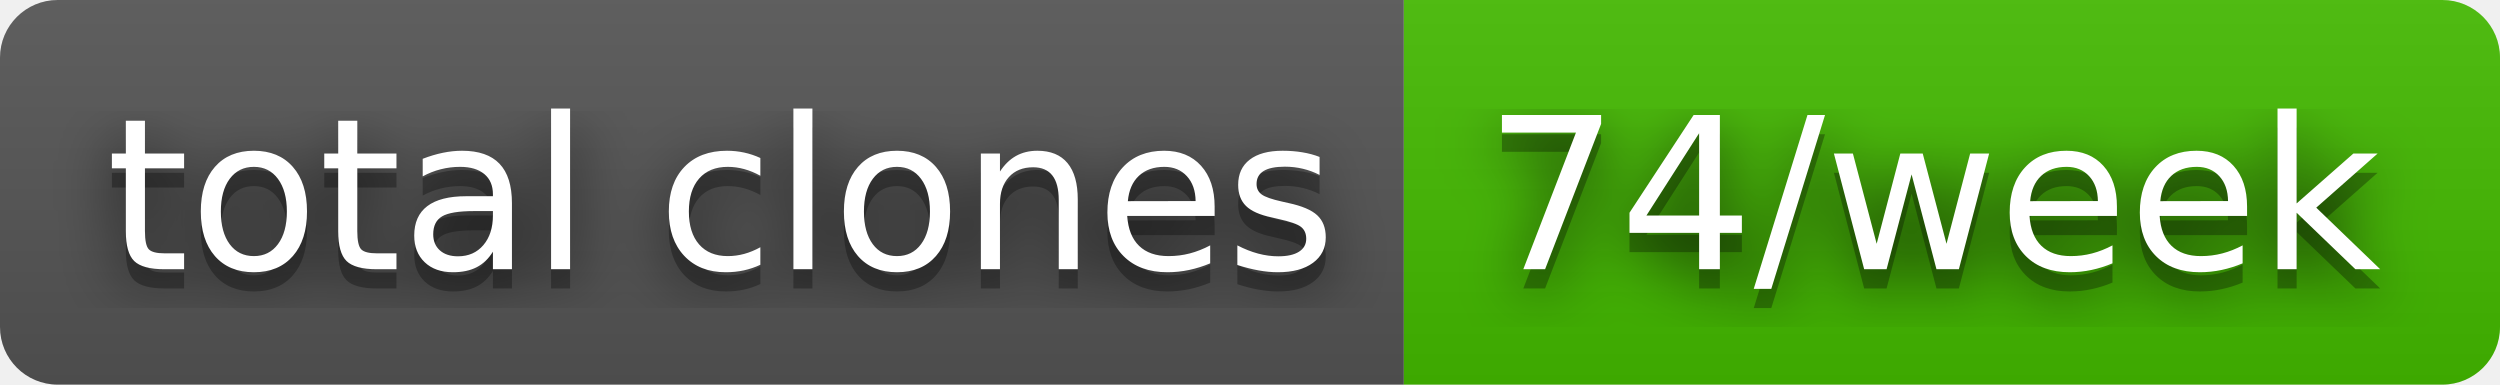
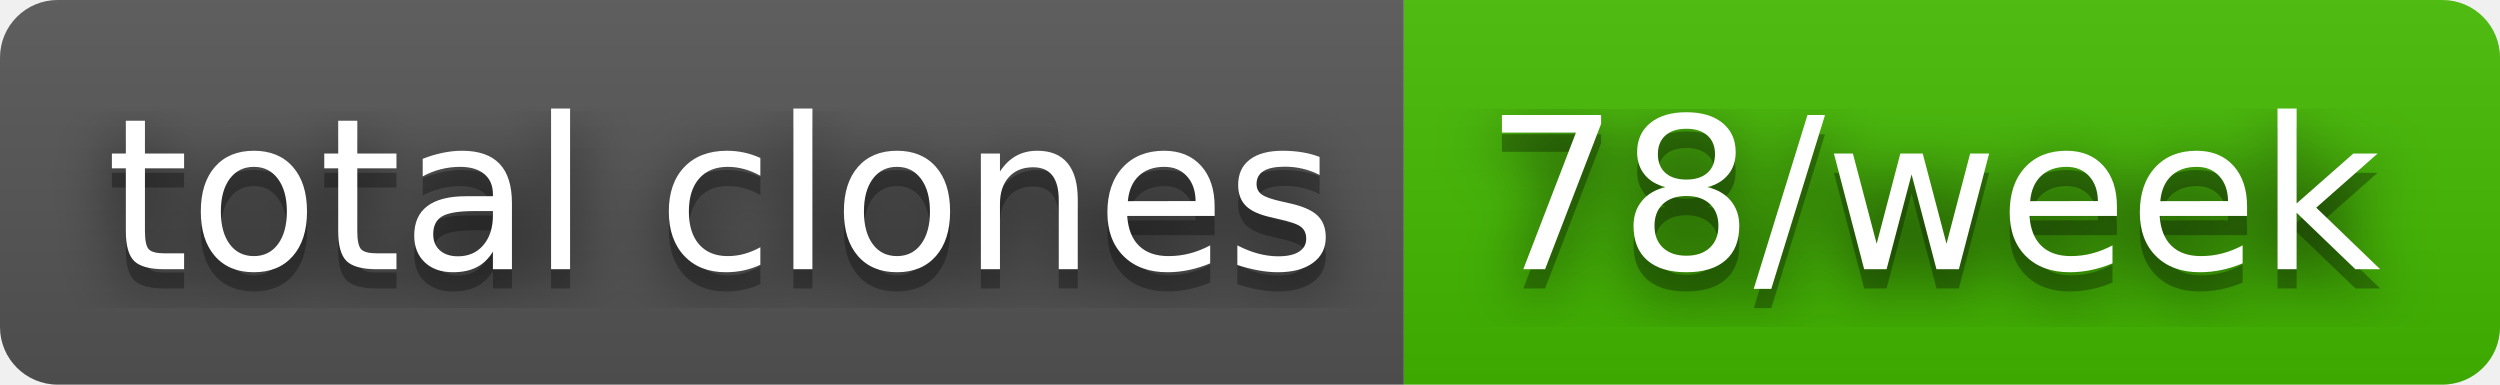
- <svg xmlns="http://www.w3.org/2000/svg" width="130" height="20" role="img" aria-label="total clones: 74/week">
+ <svg xmlns="http://www.w3.org/2000/svg" width="130" height="20" role="img" aria-label="total clones: 78/week">
  <filter id="blur">
    <feGaussianBlur stdDeviation="16" />
  </filter>
  <linearGradient id="s" x2="0" y2="100%">
    <stop offset="0" stop-color="#bbb" stop-opacity=".1" />
    <stop offset="1" stop-opacity=".1" />
  </linearGradient>
  <clipPath id="r">
    <rect width="130" height="20" rx="3" />
  </clipPath>
  <g clip-path="url(#r)">
    <rect width="73" height="20" fill="#555" />
    <rect x="73" width="57" height="20" fill="#4b0" />
    <rect width="130" height="20" fill="url(#s)" />
  </g>
  <g fill="#fff" text-anchor="middle" font-family="Verdana,Geneva,DejaVu Sans,sans-serif" text-rendering="geometricPrecision" font-size="110">
    <g transform="scale(.1)">
      <g aria-hidden="true" fill="#010101">
        <text x="375" y="150" fill-opacity=".8" filter="url(#blur)" textLength="630">total clones</text>
        <text x="375" y="150" fill-opacity=".3" textLength="630">total clones</text>
      </g>
      <text x="375" y="140" textLength="630">total clones</text>
    </g>
    <g transform="scale(.1)">
      <g aria-hidden="true" fill="#010101">
-         <text x="1005" y="150" fill-opacity=".8" filter="url(#blur)" textLength="470">74/week</text>
-         <text x="1005" y="150" fill-opacity=".3" textLength="470">74/week</text>
+         <text x="1005" y="150" fill-opacity=".8" filter="url(#blur)" textLength="470">78/week</text>
+         <text x="1005" y="150" fill-opacity=".3" textLength="470">78/week</text>
      </g>
-       <text x="1005" y="140" textLength="470">74/week</text>
+       <text x="1005" y="140" textLength="470">78/week</text>
    </g>
  </g>
</svg>
